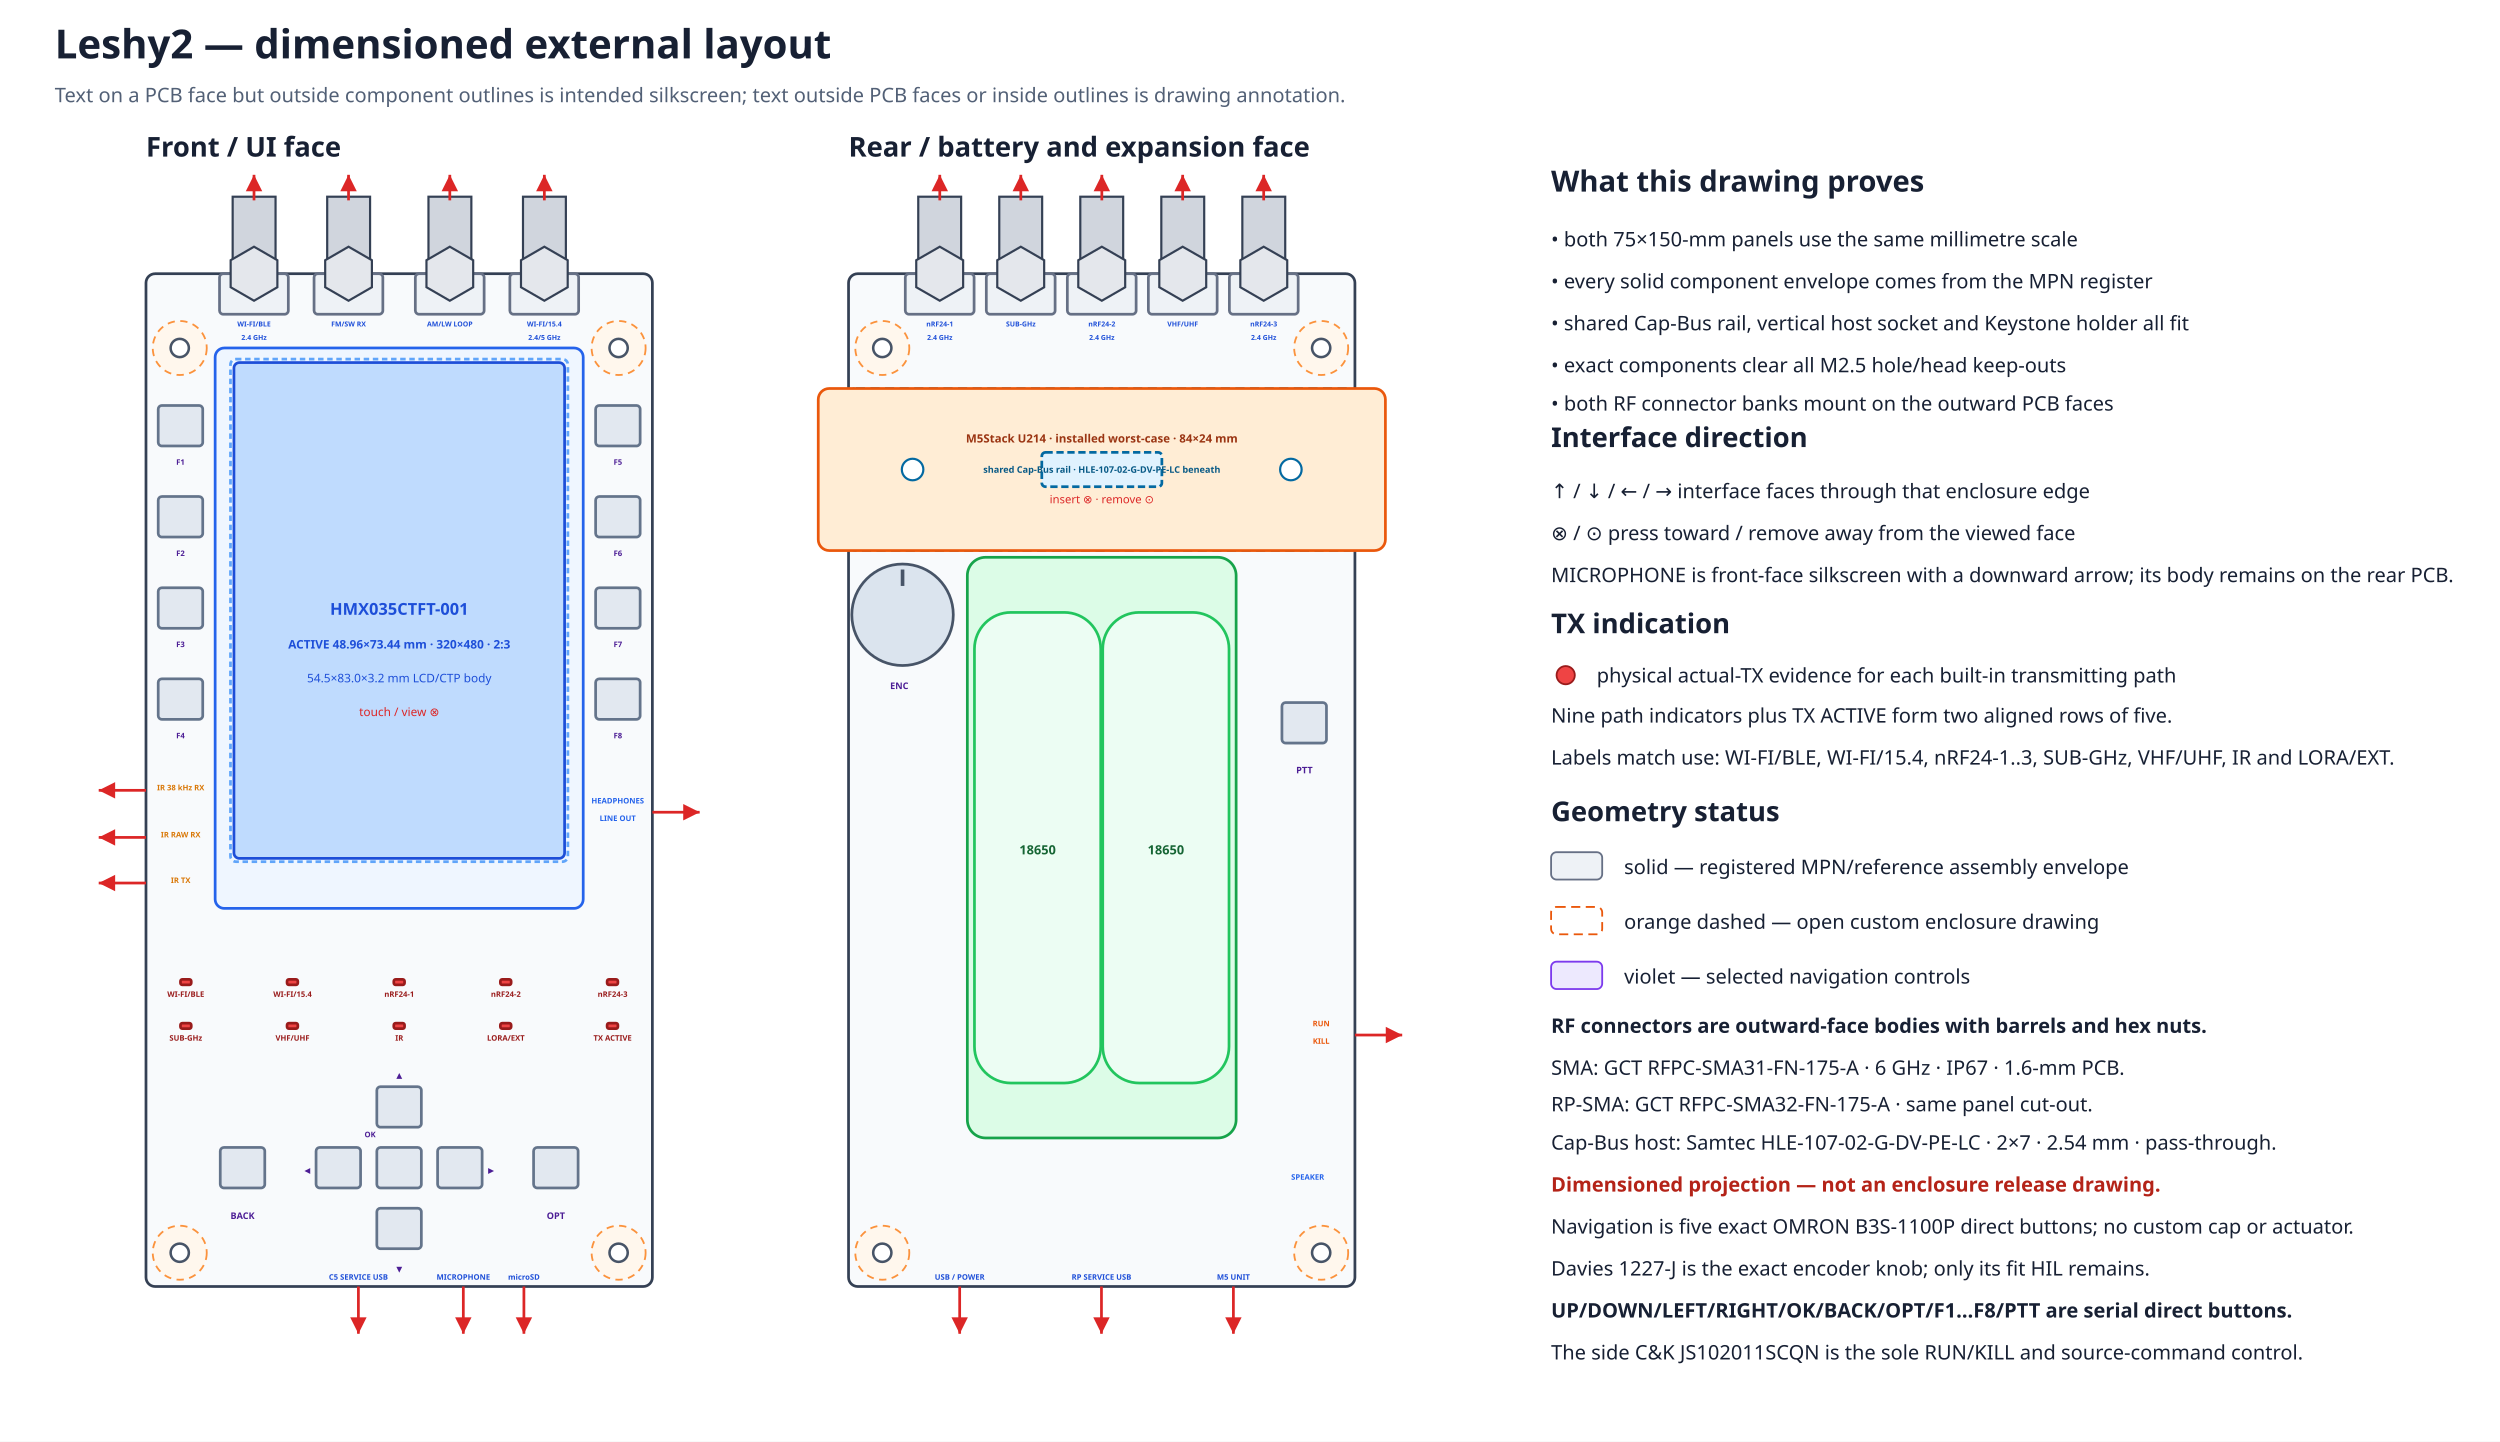
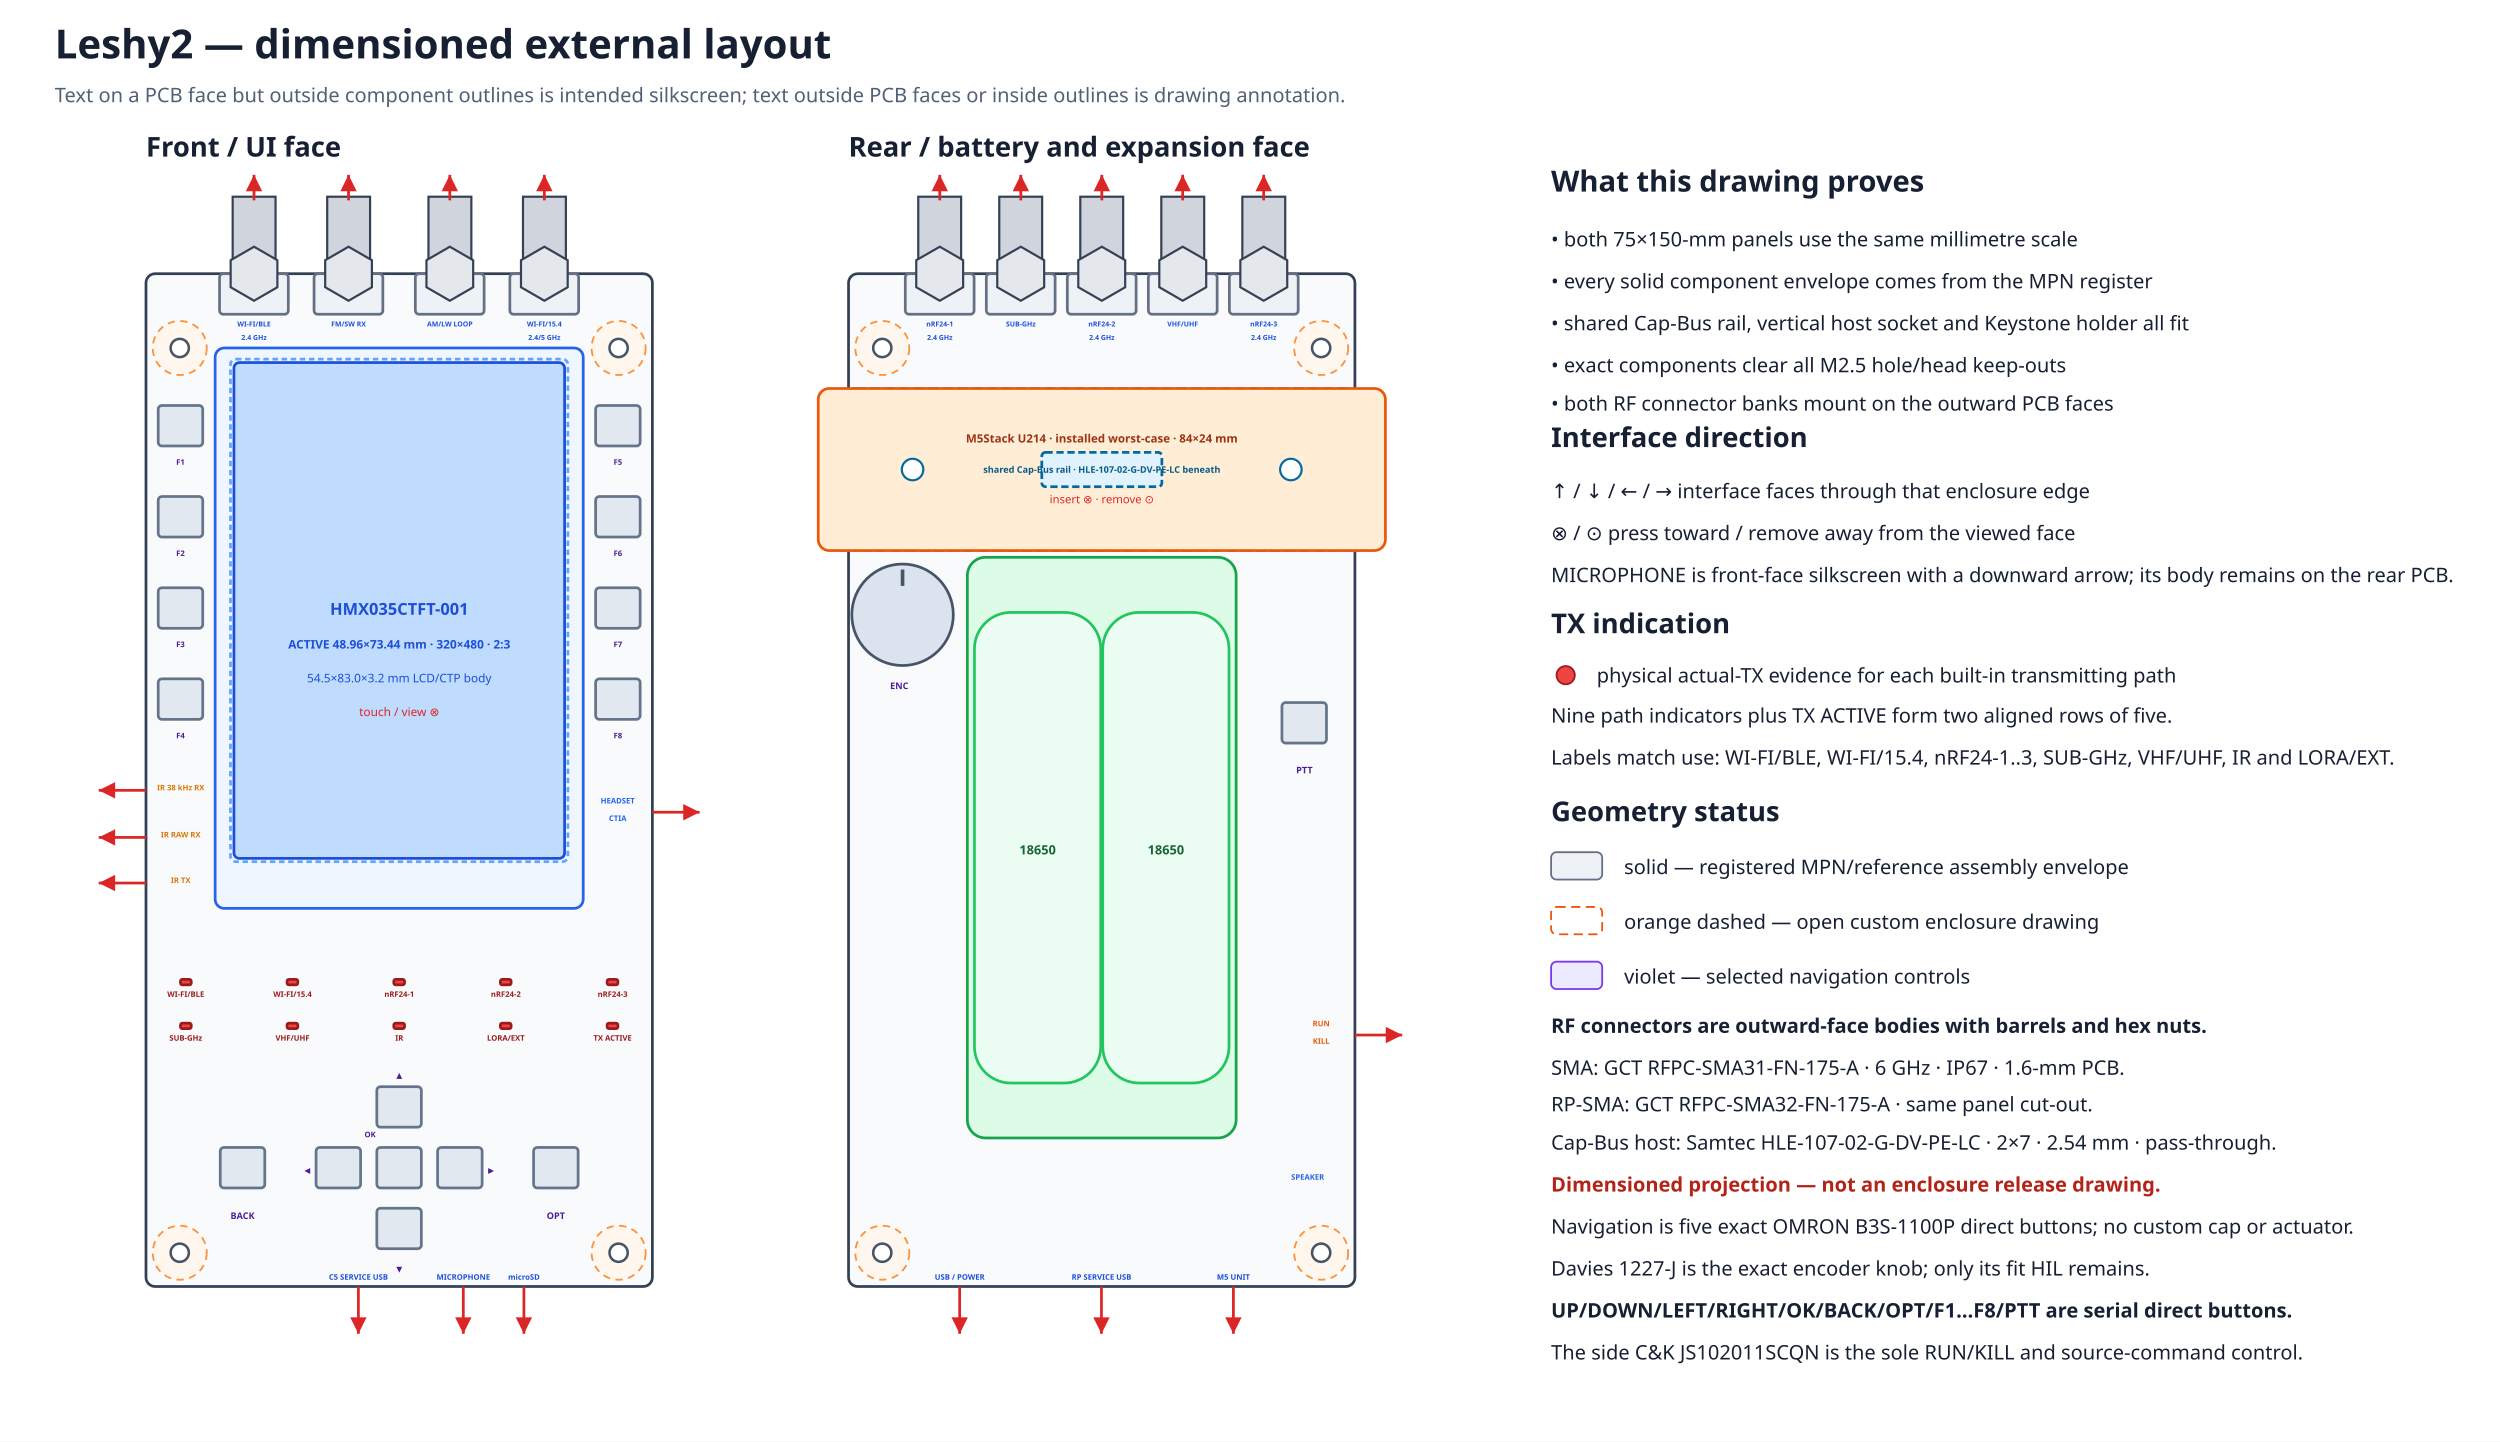
<svg xmlns="http://www.w3.org/2000/svg" width="1370" height="790" viewBox="0 0 1370 790" data-coordinate-model="L2-ASM-COORD-001-A" data-review-gate="H1.3.1" data-review-status="awaiting-user">
  <defs>
    <marker id="arrow" markerWidth="8" markerHeight="8" refX="6" refY="3" orient="auto">
      <path d="M0,0 L6,3 L0,6 Z" fill="#dc2626" />
    </marker>
  </defs>
  <rect width="100%" height="100%" fill="#ffffff" />
  <text x="30.0" y="32.0" font-family="sans-serif" font-size="22" font-weight="bold" text-anchor="start" fill="#172033">Leshy2 — dimensioned external layout</text>
  <text x="30.0" y="56.0" font-family="sans-serif" font-size="11" font-weight="normal" text-anchor="start" fill="#526076">Text on a PCB face but outside component outlines is intended silkscreen; text outside PCB faces or inside outlines is drawing annotation.</text>
  <text x="80.0" y="85.8" font-family="sans-serif" font-size="15" font-weight="bold" text-anchor="start" fill="#172033">Front / UI face</text>
  <rect x="80.0" y="150.0" width="277.5" height="555.0" rx="5" fill="#f8fafc" stroke="#344054" stroke-width="1.5" data-face="front-outer" data-board-mm="75x150" />
  <circle cx="98.5" cy="190.7" r="14.8" fill="#fff7ed" stroke="#fb923c" stroke-width="1" stroke-dasharray="4 3" />
  <circle cx="98.5" cy="190.7" r="5.0" fill="white" stroke="#475467" stroke-width="1.4" />
  <circle cx="339.0" cy="190.7" r="14.8" fill="#fff7ed" stroke="#fb923c" stroke-width="1" stroke-dasharray="4 3" />
  <circle cx="339.0" cy="190.7" r="5.0" fill="white" stroke="#475467" stroke-width="1.4" />
  <circle cx="98.5" cy="686.5" r="14.8" fill="#fff7ed" stroke="#fb923c" stroke-width="1" stroke-dasharray="4 3" />
  <circle cx="98.5" cy="686.5" r="5.0" fill="white" stroke="#475467" stroke-width="1.4" />
  <circle cx="339.0" cy="686.5" r="14.8" fill="#fff7ed" stroke="#fb923c" stroke-width="1" stroke-dasharray="4 3" />
  <circle cx="339.0" cy="686.5" r="5.0" fill="white" stroke="#475467" stroke-width="1.4" />
  <text x="465.0" y="85.8" font-family="sans-serif" font-size="15" font-weight="bold" text-anchor="start" fill="#172033">Rear / battery and expansion face</text>
  <rect x="465.0" y="150.0" width="277.5" height="555.0" rx="5" fill="#f8fafc" stroke="#344054" stroke-width="1.5" data-face="rear-outer" data-board-mm="75x150" />
  <circle cx="483.5" cy="190.7" r="14.8" fill="#fff7ed" stroke="#fb923c" stroke-width="1" stroke-dasharray="4 3" />
  <circle cx="483.5" cy="190.7" r="5.0" fill="white" stroke="#475467" stroke-width="1.4" />
  <circle cx="724.0" cy="190.7" r="14.8" fill="#fff7ed" stroke="#fb923c" stroke-width="1" stroke-dasharray="4 3" />
  <circle cx="724.0" cy="190.7" r="5.0" fill="white" stroke="#475467" stroke-width="1.4" />
  <circle cx="483.5" cy="686.5" r="14.8" fill="#fff7ed" stroke="#fb923c" stroke-width="1" stroke-dasharray="4 3" />
  <circle cx="483.5" cy="686.5" r="5.0" fill="white" stroke="#475467" stroke-width="1.4" />
  <circle cx="724.0" cy="686.5" r="14.8" fill="#fff7ed" stroke="#fb923c" stroke-width="1" stroke-dasharray="4 3" />
  <circle cx="724.0" cy="686.5" r="5.0" fill="white" stroke="#475467" stroke-width="1.4" />
  <rect x="465.0" y="212.9" width="277.5" height="88.8" rx="4" fill="#f0f9ff" stroke="#0284c7" stroke-width="1.5" stroke-dasharray="5 3" />
  <rect x="448.4" y="212.9" width="310.8" height="88.8" rx="6" fill="#ffedd5" stroke="#ea580c" stroke-width="1.5" />
  <rect x="570.9" y="247.9" width="65.8" height="18.8" rx="2" fill="#e0f2fe" stroke="#0369a1" stroke-width="1.5" stroke-dasharray="4 2" />
  <circle cx="500.1" cy="257.3" r="5.9" fill="#ffffff" stroke="#0369a1" stroke-width="1.2" />
  <circle cx="707.4" cy="257.3" r="5.9" fill="#ffffff" stroke="#0369a1" stroke-width="1.2" />
  <text x="603.8" y="242.5" font-family="sans-serif" font-size="6.3" font-weight="bold" text-anchor="middle" fill="#9a3412">M5Stack U214 · installed worst-case · 84×24 mm</text>
  <text x="603.8" y="259.1" font-family="sans-serif" font-size="5.0" font-weight="bold" text-anchor="middle" fill="#075985">shared Cap-Bus rail · HLE-107-02-G-DV-PE-LC beneath</text>
  <text x="603.8" y="275.8" font-family="sans-serif" font-size="6.2" font-weight="normal" text-anchor="middle" fill="#dc2626">insert ⊗ · remove ⊙</text>
  <g id="rear-outer-rf-bank" data-mount-face="rf-pcb-outer">
    <rect x="496.1" y="150.0" width="37.7" height="22.2" rx="2" fill="#eef2f6" stroke="#667085" stroke-width="1.5" />
    <rect x="503.2" y="107.8" width="23.5" height="42.2" fill="#d0d5dd" stroke="#344054" stroke-width="1.2" />
    <polygon points="527.8,157.4 515.0,164.8 502.1,157.4 502.1,142.6 515.0,135.2 527.8,142.6" fill="#e4e7ec" stroke="#344054" stroke-width="1.2" />
    <path d="M515.0 109.8 V95.8" stroke="#dc2626" stroke-width="1.5" marker-end="url(#arrow)" />
    <text data-layer="pcb-silkscreen" x="515.0" y="178.9" font-family="sans-serif" font-size="3.8" font-weight="bold" text-anchor="middle" fill="#1d4ed8">nRF24-1</text>
    <text data-layer="pcb-silkscreen" x="515.0" y="186.3" font-family="sans-serif" font-size="3.8" font-weight="bold" text-anchor="middle" fill="#1d4ed8">2.4 GHz</text>
    <rect x="540.5" y="150.0" width="37.7" height="22.2" rx="2" fill="#eef2f6" stroke="#667085" stroke-width="1.5" />
    <rect x="547.6" y="107.8" width="23.5" height="42.2" fill="#d0d5dd" stroke="#344054" stroke-width="1.2" />
    <polygon points="572.2,157.4 559.4,164.8 546.5,157.4 546.5,142.6 559.4,135.2 572.2,142.6" fill="#e4e7ec" stroke="#344054" stroke-width="1.2" />
    <path d="M559.4 109.8 V95.8" stroke="#dc2626" stroke-width="1.5" marker-end="url(#arrow)" />
    <text data-layer="pcb-silkscreen" x="559.4" y="178.9" font-family="sans-serif" font-size="3.8" font-weight="bold" text-anchor="middle" fill="#1d4ed8">SUB-GHz</text>
    <rect x="584.9" y="150.0" width="37.7" height="22.2" rx="2" fill="#eef2f6" stroke="#667085" stroke-width="1.5" />
    <rect x="592.0" y="107.8" width="23.5" height="42.2" fill="#d0d5dd" stroke="#344054" stroke-width="1.2" />
    <polygon points="616.6,157.4 603.8,164.8 590.9,157.4 590.9,142.6 603.8,135.2 616.6,142.6" fill="#e4e7ec" stroke="#344054" stroke-width="1.2" />
    <path d="M603.8 109.8 V95.8" stroke="#dc2626" stroke-width="1.5" marker-end="url(#arrow)" />
    <text data-layer="pcb-silkscreen" x="603.8" y="178.9" font-family="sans-serif" font-size="3.8" font-weight="bold" text-anchor="middle" fill="#1d4ed8">nRF24-2</text>
    <text data-layer="pcb-silkscreen" x="603.8" y="186.3" font-family="sans-serif" font-size="3.8" font-weight="bold" text-anchor="middle" fill="#1d4ed8">2.4 GHz</text>
    <rect x="629.3" y="150.0" width="37.7" height="22.2" rx="2" fill="#eef2f6" stroke="#667085" stroke-width="1.5" />
    <rect x="636.4" y="107.8" width="23.5" height="42.2" fill="#d0d5dd" stroke="#344054" stroke-width="1.2" />
    <polygon points="661.0,157.4 648.1,164.8 635.3,157.4 635.3,142.6 648.1,135.2 661.0,142.6" fill="#e4e7ec" stroke="#344054" stroke-width="1.2" />
    <path d="M648.1 109.8 V95.8" stroke="#dc2626" stroke-width="1.5" marker-end="url(#arrow)" />
    <text data-layer="pcb-silkscreen" x="648.1" y="178.9" font-family="sans-serif" font-size="3.8" font-weight="bold" text-anchor="middle" fill="#1d4ed8">VHF/UHF</text>
    <rect x="673.7" y="150.0" width="37.7" height="22.2" rx="2" fill="#eef2f6" stroke="#667085" stroke-width="1.5" />
    <rect x="680.8" y="107.8" width="23.5" height="42.2" fill="#d0d5dd" stroke="#344054" stroke-width="1.2" />
    <polygon points="705.4,157.4 692.5,164.8 679.7,157.4 679.7,142.6 692.5,135.2 705.4,142.6" fill="#e4e7ec" stroke="#344054" stroke-width="1.2" />
    <path d="M692.5 109.8 V95.8" stroke="#dc2626" stroke-width="1.5" marker-end="url(#arrow)" />
    <text data-layer="pcb-silkscreen" x="692.5" y="178.9" font-family="sans-serif" font-size="3.8" font-weight="bold" text-anchor="middle" fill="#1d4ed8">nRF24-3</text>
    <text data-layer="pcb-silkscreen" x="692.5" y="186.3" font-family="sans-serif" font-size="3.8" font-weight="bold" text-anchor="middle" fill="#1d4ed8">2.4 GHz</text>
  </g>
  <rect x="117.9" y="190.7" width="201.7" height="307.1" rx="5" fill="#eff6ff" stroke="#2563eb" stroke-width="1.5" />
  <rect x="128.2" y="198.7" width="181.2" height="271.7" rx="3" fill="#bfdbfe" stroke="#1d4ed8" stroke-width="1.5" />
  <rect x="126.3" y="196.8" width="184.9" height="275.4" rx="3" fill="none" stroke="#60a5fa" stroke-width="1.5" stroke-dasharray="3 2" />
  <text x="218.8" y="336.9" font-family="sans-serif" font-size="9" font-weight="bold" text-anchor="middle" fill="#1d4ed8">HMX035CTFT-001</text>
  <text x="218.8" y="355.4" font-family="sans-serif" font-size="6.5" font-weight="bold" text-anchor="middle" fill="#1d4ed8">ACTIVE 48.96×73.44 mm · 320×480 · 2:3</text>
  <text x="218.8" y="373.9" font-family="sans-serif" font-size="6.5" font-weight="normal" text-anchor="middle" fill="#1d4ed8">54.5×83.0×3.2 mm LCD/CTP body</text>
  <text x="218.8" y="392.4" font-family="sans-serif" font-size="6.5" font-weight="normal" text-anchor="middle" fill="#dc2626">touch / view ⊗</text>
  <g id="front-outer-rf-bank" data-mount-face="ui-pcb-outer">
    <rect x="120.3" y="150.0" width="37.7" height="22.2" rx="2" fill="#eef2f6" stroke="#667085" stroke-width="1.5" />
    <rect x="127.5" y="107.8" width="23.5" height="42.2" fill="#d0d5dd" stroke="#344054" stroke-width="1.2" />
    <polygon points="152.0,157.4 139.2,164.8 126.4,157.4 126.4,142.6 139.2,135.2 152.0,142.6" fill="#e4e7ec" stroke="#344054" stroke-width="1.2" />
    <path d="M139.2 109.8 V95.8" stroke="#dc2626" stroke-width="1.5" marker-end="url(#arrow)" />
    <text data-layer="pcb-silkscreen" x="139.2" y="178.9" font-family="sans-serif" font-size="3.8" font-weight="bold" text-anchor="middle" fill="#1d4ed8">WI-FI/BLE</text>
    <text data-layer="pcb-silkscreen" x="139.2" y="186.3" font-family="sans-serif" font-size="3.8" font-weight="bold" text-anchor="middle" fill="#1d4ed8">2.4 GHz</text>
    <rect x="172.1" y="150.0" width="37.7" height="22.2" rx="2" fill="#eef2f6" stroke="#667085" stroke-width="1.5" />
    <rect x="179.3" y="107.8" width="23.5" height="42.2" fill="#d0d5dd" stroke="#344054" stroke-width="1.2" />
    <polygon points="203.8,157.4 191.0,164.8 178.2,157.4 178.2,142.6 191.0,135.2 203.8,142.6" fill="#e4e7ec" stroke="#344054" stroke-width="1.2" />
    <path d="M191.0 109.8 V95.8" stroke="#dc2626" stroke-width="1.5" marker-end="url(#arrow)" />
    <text data-layer="pcb-silkscreen" x="191.0" y="178.9" font-family="sans-serif" font-size="3.8" font-weight="bold" text-anchor="middle" fill="#1d4ed8">FM/SW RX</text>
    <rect x="227.6" y="150.0" width="37.7" height="22.2" rx="2" fill="#eef2f6" stroke="#667085" stroke-width="1.5" />
    <rect x="234.8" y="107.8" width="23.5" height="42.2" fill="#d0d5dd" stroke="#344054" stroke-width="1.2" />
    <polygon points="259.3,157.4 246.5,164.8 233.7,157.4 233.7,142.6 246.5,135.2 259.3,142.6" fill="#e4e7ec" stroke="#344054" stroke-width="1.2" />
    <path d="M246.5 109.8 V95.8" stroke="#dc2626" stroke-width="1.5" marker-end="url(#arrow)" />
    <text data-layer="pcb-silkscreen" x="246.5" y="178.9" font-family="sans-serif" font-size="3.8" font-weight="bold" text-anchor="middle" fill="#1d4ed8">AM/LW LOOP</text>
    <rect x="279.4" y="150.0" width="37.7" height="22.2" rx="2" fill="#eef2f6" stroke="#667085" stroke-width="1.5" />
    <rect x="286.6" y="107.8" width="23.5" height="42.2" fill="#d0d5dd" stroke="#344054" stroke-width="1.2" />
    <polygon points="311.1,157.4 298.3,164.8 285.5,157.4 285.5,142.6 298.3,135.2 311.1,142.6" fill="#e4e7ec" stroke="#344054" stroke-width="1.2" />
    <path d="M298.3 109.8 V95.8" stroke="#dc2626" stroke-width="1.5" marker-end="url(#arrow)" />
    <text data-layer="pcb-silkscreen" x="298.3" y="178.9" font-family="sans-serif" font-size="3.8" font-weight="bold" text-anchor="middle" fill="#1d4ed8">WI-FI/15.4</text>
    <text data-layer="pcb-silkscreen" x="298.3" y="186.3" font-family="sans-serif" font-size="3.8" font-weight="bold" text-anchor="middle" fill="#1d4ed8">2.4/5 GHz</text>
  </g>
  <rect x="98.9" y="536.7" width="5.9" height="3.0" rx="1" fill="#ef4444" stroke="#991b1b" stroke-width="1.5" data-instance="s3_tx_led" data-role="actual-tx-indicator" data-row="1" data-column="1" />
  <text data-layer="pcb-silkscreen" x="101.8" y="546.3" font-family="sans-serif" font-size="4.2" font-weight="bold" text-anchor="middle" fill="#991b1b">WI-FI/BLE</text>
  <rect x="157.3" y="536.7" width="5.9" height="3.0" rx="1" fill="#ef4444" stroke="#991b1b" stroke-width="1.5" data-instance="c5_tx_led" data-role="actual-tx-indicator" data-row="1" data-column="2" />
  <text data-layer="pcb-silkscreen" x="160.3" y="546.3" font-family="sans-serif" font-size="4.2" font-weight="bold" text-anchor="middle" fill="#991b1b">WI-FI/15.4</text>
  <rect x="215.8" y="536.7" width="5.9" height="3.0" rx="1" fill="#ef4444" stroke="#991b1b" stroke-width="1.5" data-instance="nrf0_tx_led" data-role="actual-tx-indicator" data-row="1" data-column="3" />
  <text data-layer="pcb-silkscreen" x="218.8" y="546.3" font-family="sans-serif" font-size="4.2" font-weight="bold" text-anchor="middle" fill="#991b1b">nRF24-1</text>
  <rect x="274.2" y="536.7" width="5.9" height="3.0" rx="1" fill="#ef4444" stroke="#991b1b" stroke-width="1.5" data-instance="nrf1_tx_led" data-role="actual-tx-indicator" data-row="1" data-column="4" />
  <text data-layer="pcb-silkscreen" x="277.2" y="546.3" font-family="sans-serif" font-size="4.2" font-weight="bold" text-anchor="middle" fill="#991b1b">nRF24-2</text>
  <rect x="332.7" y="536.7" width="5.9" height="3.0" rx="1" fill="#ef4444" stroke="#991b1b" stroke-width="1.5" data-instance="nrf2_tx_led" data-role="actual-tx-indicator" data-row="1" data-column="5" />
  <text data-layer="pcb-silkscreen" x="335.7" y="546.3" font-family="sans-serif" font-size="4.2" font-weight="bold" text-anchor="middle" fill="#991b1b">nRF24-3</text>
  <rect x="98.9" y="560.7" width="5.9" height="3.0" rx="1" fill="#ef4444" stroke="#991b1b" stroke-width="1.5" data-instance="cc_tx_led" data-role="actual-tx-indicator" data-row="2" data-column="1" />
  <text data-layer="pcb-silkscreen" x="101.8" y="570.3" font-family="sans-serif" font-size="4.2" font-weight="bold" text-anchor="middle" fill="#991b1b">SUB-GHz</text>
  <rect x="157.3" y="560.7" width="5.9" height="3.0" rx="1" fill="#ef4444" stroke="#991b1b" stroke-width="1.5" data-instance="voice_tx_led" data-role="actual-tx-indicator" data-row="2" data-column="2" />
  <text data-layer="pcb-silkscreen" x="160.3" y="570.3" font-family="sans-serif" font-size="4.2" font-weight="bold" text-anchor="middle" fill="#991b1b">VHF/UHF</text>
  <rect x="215.8" y="560.7" width="5.9" height="3.0" rx="1" fill="#ef4444" stroke="#991b1b" stroke-width="1.5" data-instance="ir_tx_led" data-role="actual-tx-indicator" data-row="2" data-column="3" />
  <text data-layer="pcb-silkscreen" x="218.8" y="570.3" font-family="sans-serif" font-size="4.2" font-weight="bold" text-anchor="middle" fill="#991b1b">IR</text>
  <rect x="274.2" y="560.7" width="5.9" height="3.0" rx="1" fill="#ef4444" stroke="#991b1b" stroke-width="1.5" data-instance="ext_tx_led" data-role="actual-tx-indicator" data-row="2" data-column="4" />
  <text data-layer="pcb-silkscreen" x="277.2" y="570.3" font-family="sans-serif" font-size="4.2" font-weight="bold" text-anchor="middle" fill="#991b1b">LORA/EXT</text>
  <rect x="332.7" y="560.7" width="5.9" height="3.0" rx="1" fill="#ef4444" stroke="#991b1b" stroke-width="1.5" data-instance="any_tx_led" data-role="actual-tx-indicator" data-row="2" data-column="5" />
  <text data-layer="pcb-silkscreen" x="335.7" y="570.3" font-family="sans-serif" font-size="4.2" font-weight="bold" text-anchor="middle" fill="#991b1b">TX ACTIVE</text>
  <rect x="86.7" y="222.2" width="24.4" height="22.2" rx="2" fill="#e2e8f0" stroke="#64748b" stroke-width="1.5" data-instance="ui_switch_f1" data-direct-press="true" />
  <rect x="86.7" y="272.1" width="24.4" height="22.2" rx="2" fill="#e2e8f0" stroke="#64748b" stroke-width="1.5" data-instance="ui_switch_f2" data-direct-press="true" />
  <rect x="86.7" y="322.1" width="24.4" height="22.2" rx="2" fill="#e2e8f0" stroke="#64748b" stroke-width="1.5" data-instance="ui_switch_f3" data-direct-press="true" />
  <rect x="86.7" y="372.0" width="24.4" height="22.2" rx="2" fill="#e2e8f0" stroke="#64748b" stroke-width="1.5" data-instance="ui_switch_f4" data-direct-press="true" />
  <rect x="326.4" y="222.2" width="24.4" height="22.2" rx="2" fill="#e2e8f0" stroke="#64748b" stroke-width="1.5" data-instance="ui_switch_f5" data-direct-press="true" />
  <rect x="326.4" y="272.1" width="24.4" height="22.2" rx="2" fill="#e2e8f0" stroke="#64748b" stroke-width="1.5" data-instance="ui_switch_f6" data-direct-press="true" />
  <rect x="326.4" y="322.1" width="24.4" height="22.2" rx="2" fill="#e2e8f0" stroke="#64748b" stroke-width="1.5" data-instance="ui_switch_f7" data-direct-press="true" />
  <rect x="326.4" y="372.0" width="24.4" height="22.2" rx="2" fill="#e2e8f0" stroke="#64748b" stroke-width="1.5" data-instance="ui_switch_f8" data-direct-press="true" />
  <rect x="120.7" y="628.8" width="24.4" height="22.2" rx="2" fill="#e2e8f0" stroke="#64748b" stroke-width="1.5" data-instance="ui_switch_back" data-direct-press="true" />
  <rect x="206.5" y="595.5" width="24.4" height="22.2" rx="2" fill="#e2e8f0" stroke="#64748b" stroke-width="1.5" data-instance="ui_dpad_up" data-direct-press="true" />
  <rect x="206.5" y="662.1" width="24.4" height="22.2" rx="2" fill="#e2e8f0" stroke="#64748b" stroke-width="1.5" data-instance="ui_dpad_down" data-direct-press="true" />
  <rect x="173.2" y="628.8" width="24.4" height="22.2" rx="2" fill="#e2e8f0" stroke="#64748b" stroke-width="1.5" data-instance="ui_dpad_left" data-direct-press="true" />
  <rect x="239.8" y="628.8" width="24.4" height="22.2" rx="2" fill="#e2e8f0" stroke="#64748b" stroke-width="1.5" data-instance="ui_dpad_right" data-direct-press="true" />
  <rect x="206.5" y="628.8" width="24.4" height="22.2" rx="2" fill="#e2e8f0" stroke="#64748b" stroke-width="1.5" data-instance="ui_dpad_ok" data-direct-press="true" />
  <rect x="292.4" y="628.8" width="24.4" height="22.2" rx="2" fill="#e2e8f0" stroke="#64748b" stroke-width="1.5" data-instance="ui_switch_opt" data-direct-press="true" />
  <text data-layer="pcb-silkscreen" x="218.8" y="590.7" font-family="sans-serif" font-size="4.2" font-weight="bold" text-anchor="middle" fill="#4c1d95">▲</text>
  <text data-layer="pcb-silkscreen" x="218.8" y="696.9" font-family="sans-serif" font-size="4.2" font-weight="bold" text-anchor="middle" fill="#4c1d95">▼</text>
  <text data-layer="pcb-silkscreen" x="168.4" y="642.8" font-family="sans-serif" font-size="4.2" font-weight="bold" text-anchor="middle" fill="#4c1d95">◀</text>
  <text data-layer="pcb-silkscreen" x="269.1" y="642.8" font-family="sans-serif" font-size="4.2" font-weight="bold" text-anchor="middle" fill="#4c1d95">▶</text>
  <text data-layer="pcb-silkscreen" x="202.8" y="623.2" font-family="sans-serif" font-size="4.2" font-weight="bold" text-anchor="middle" fill="#4c1d95">OK</text>
  <text data-layer="pcb-silkscreen" x="132.9" y="668.0" font-family="sans-serif" font-size="5.0" font-weight="bold" text-anchor="middle" fill="#4c1d95">BACK</text>
  <text data-layer="pcb-silkscreen" x="304.6" y="668.0" font-family="sans-serif" font-size="5.0" font-weight="bold" text-anchor="middle" fill="#4c1d95">OPT</text>
  <text data-layer="pcb-silkscreen" x="98.9" y="254.7" font-family="sans-serif" font-size="4.2" font-weight="bold" text-anchor="middle" fill="#4c1d95">F1</text>
  <text data-layer="pcb-silkscreen" x="98.9" y="304.7" font-family="sans-serif" font-size="4.2" font-weight="bold" text-anchor="middle" fill="#4c1d95">F2</text>
  <text data-layer="pcb-silkscreen" x="98.9" y="354.6" font-family="sans-serif" font-size="4.2" font-weight="bold" text-anchor="middle" fill="#4c1d95">F3</text>
  <text data-layer="pcb-silkscreen" x="98.9" y="404.6" font-family="sans-serif" font-size="4.2" font-weight="bold" text-anchor="middle" fill="#4c1d95">F4</text>
  <text data-layer="pcb-silkscreen" x="338.6" y="254.7" font-family="sans-serif" font-size="4.2" font-weight="bold" text-anchor="middle" fill="#4c1d95">F5</text>
  <text data-layer="pcb-silkscreen" x="338.6" y="304.7" font-family="sans-serif" font-size="4.2" font-weight="bold" text-anchor="middle" fill="#4c1d95">F6</text>
  <text data-layer="pcb-silkscreen" x="338.6" y="354.6" font-family="sans-serif" font-size="4.2" font-weight="bold" text-anchor="middle" fill="#4c1d95">F7</text>
  <text data-layer="pcb-silkscreen" x="338.6" y="404.6" font-family="sans-serif" font-size="4.2" font-weight="bold" text-anchor="middle" fill="#4c1d95">F8</text>
  <path d="M80.0 433.1 L54.1 433.1" stroke="#dc2626" stroke-width="1.5" marker-end="url(#arrow)" />
  <text data-layer="pcb-silkscreen" x="99.0" y="433.1" font-family="sans-serif" font-size="4.2" font-weight="bold" text-anchor="middle" fill="#d97706">IR 38 kHz RX</text>
  <path d="M80.0 458.9 L54.1 458.9" stroke="#dc2626" stroke-width="1.5" marker-end="url(#arrow)" />
  <text data-layer="pcb-silkscreen" x="99.0" y="458.9" font-family="sans-serif" font-size="4.2" font-weight="bold" text-anchor="middle" fill="#d97706">IR RAW RX</text>
  <path d="M80.0 483.9 L54.1 483.9" stroke="#dc2626" stroke-width="1.5" marker-end="url(#arrow)" />
  <text data-layer="pcb-silkscreen" x="99.0" y="483.9" font-family="sans-serif" font-size="4.2" font-weight="bold" text-anchor="middle" fill="#d97706">IR TX</text>
  <path d="M357.5 445.1 L383.4 445.1" stroke="#dc2626" stroke-width="1.5" marker-end="url(#arrow)" />
-   <text data-layer="pcb-silkscreen" x="338.5" y="440.3" font-family="sans-serif" font-size="4.2" font-weight="bold" text-anchor="middle" fill="#2563eb">HEADPHONES</text>
-   <text data-layer="pcb-silkscreen" x="338.5" y="449.9" font-family="sans-serif" font-size="4.2" font-weight="bold" text-anchor="middle" fill="#2563eb">LINE OUT</text>
+   <text data-layer="pcb-silkscreen" x="338.5" y="440.3" font-family="sans-serif" font-size="4.2" font-weight="bold" text-anchor="middle" fill="#2563eb">HEADSET</text>
+   <text data-layer="pcb-silkscreen" x="338.5" y="449.9" font-family="sans-serif" font-size="4.2" font-weight="bold" text-anchor="middle" fill="#2563eb">CTIA</text>
  <path d="M196.4 705.0 L196.4 730.9" stroke="#dc2626" stroke-width="1.5" marker-end="url(#arrow)" />
  <text data-layer="pcb-silkscreen" x="196.4" y="701.3" font-family="sans-serif" font-size="4.2" font-weight="bold" text-anchor="middle" fill="#1d4ed8">C5 SERVICE USB</text>
  <path d="M287.1 705.0 L287.1 730.9" stroke="#dc2626" stroke-width="1.5" marker-end="url(#arrow)" />
  <text data-layer="pcb-silkscreen" x="287.1" y="701.3" font-family="sans-serif" font-size="4.2" font-weight="bold" text-anchor="middle" fill="#1d4ed8">microSD</text>
  <path d="M253.9 705.0 L253.9 730.9" stroke="#dc2626" stroke-width="1.5" marker-end="url(#arrow)" />
  <text data-layer="pcb-silkscreen" x="253.9" y="701.3" font-family="sans-serif" font-size="4.2" font-weight="bold" text-anchor="middle" fill="#1d4ed8">MICROPHONE</text>
  <rect x="530.1" y="305.4" width="147.3" height="318.2" rx="10" fill="#dcfce7" stroke="#16a34a" stroke-width="1.5" />
  <text x="603.8" y="453.4" font-family="sans-serif" font-size="9" font-weight="bold" text-anchor="middle" fill="#166534">Keystone 1048P</text>
  <text x="603.8" y="471.9" font-family="sans-serif" font-size="6.5" font-weight="normal" text-anchor="middle" fill="#166534">86×39.8-mm rotated holder</text>
  <rect x="534.0" y="335.6" width="69.2" height="257.9" rx="20" fill="#ecfdf3" stroke="#22c55e" stroke-width="1.5" data-instance="pack_cell0" data-source-envelope="true" />
  <text x="568.6" y="468.2" font-family="sans-serif" font-size="7" font-weight="bold" text-anchor="middle" fill="#166534">18650</text>
  <rect x="604.3" y="335.6" width="69.2" height="257.9" rx="20" fill="#ecfdf3" stroke="#22c55e" stroke-width="1.5" data-instance="pack_cell1" data-source-envelope="true" />
  <text x="638.9" y="468.2" font-family="sans-serif" font-size="7" font-weight="bold" text-anchor="middle" fill="#166534">18650</text>
  <rect x="702.5" y="385.0" width="24.4" height="22.2" rx="2" fill="#e2e8f0" stroke="#64748b" stroke-width="1.5" data-instance="ptt_switch" data-direct-press="true" />
  <circle cx="494.6" cy="336.9" r="27.8" fill="#dbe4ee" stroke="#475467" stroke-width="1.5" data-instance="encoder_knob" data-selected-part="true" />
  <path d="M494.6 312.1 V321.1" stroke="#475467" stroke-width="2" data-part="knob-indicator-line" />
  <text data-layer="pcb-silkscreen" x="492.8" y="377.6" font-family="sans-serif" font-size="5.0" font-weight="bold" text-anchor="middle" fill="#4c1d95">ENC</text>
  <text data-layer="pcb-silkscreen" x="714.8" y="423.8" font-family="sans-serif" font-size="5.0" font-weight="bold" text-anchor="middle" fill="#4c1d95">PTT</text>
  <path d="M742.5 567.2 L768.4 567.2" stroke="#dc2626" stroke-width="1.5" marker-end="url(#arrow)" />
  <text data-layer="pcb-silkscreen" x="724.0" y="562.4" font-family="sans-serif" font-size="4.2" font-weight="bold" text-anchor="middle" fill="#ea580c">RUN</text>
  <text data-layer="pcb-silkscreen" x="724.0" y="572.0" font-family="sans-serif" font-size="4.2" font-weight="bold" text-anchor="middle" fill="#ea580c">KILL</text>
  <path d="M525.9 705.0 V730.9" stroke="#dc2626" stroke-width="1.5" marker-end="url(#arrow)" />
  <text data-layer="pcb-silkscreen" x="525.9" y="701.3" font-family="sans-serif" font-size="4.2" font-weight="bold" text-anchor="middle" fill="#1d4ed8">USB / POWER</text>
  <path d="M603.6 705.0 V730.9" stroke="#dc2626" stroke-width="1.5" marker-end="url(#arrow)" />
  <text data-layer="pcb-silkscreen" x="603.6" y="701.3" font-family="sans-serif" font-size="4.2" font-weight="bold" text-anchor="middle" fill="#1d4ed8">RP SERVICE USB</text>
  <path d="M675.9 705.0 V730.9" stroke="#dc2626" stroke-width="1.5" marker-end="url(#arrow)" />
  <text data-layer="pcb-silkscreen" x="675.9" y="701.3" font-family="sans-serif" font-size="4.2" font-weight="bold" text-anchor="middle" fill="#1d4ed8">M5 UNIT</text>
  <text data-layer="pcb-silkscreen" x="716.6" y="646.5" font-family="sans-serif" font-size="4.2" font-weight="bold" text-anchor="middle" fill="#2563eb">SPEAKER</text>
  <text x="850.0" y="105.0" font-family="sans-serif" font-size="16" font-weight="bold" text-anchor="start" fill="#172033">What this drawing proves</text>
  <text x="850.0" y="135.0" font-family="sans-serif" font-size="11" font-weight="normal" text-anchor="start" fill="#172033">• both 75×150-mm panels use the same millimetre scale</text>
  <text x="850.0" y="158.0" font-family="sans-serif" font-size="11" font-weight="normal" text-anchor="start" fill="#172033">• every solid component envelope comes from the MPN register</text>
  <text x="850.0" y="181.0" font-family="sans-serif" font-size="11" font-weight="normal" text-anchor="start" fill="#172033">• shared Cap-Bus rail, vertical host socket and Keystone holder all fit</text>
  <text x="850.0" y="204.0" font-family="sans-serif" font-size="11" font-weight="normal" text-anchor="start" fill="#172033">• exact components clear all M2.5 hole/head keep-outs</text>
  <text x="850.0" y="225.0" font-family="sans-serif" font-size="11" font-weight="normal" text-anchor="start" fill="#172033">• both RF connector banks mount on the outward PCB faces</text>
  <text x="850.0" y="245.0" font-family="sans-serif" font-size="15" font-weight="bold" text-anchor="start" fill="#172033">Interface direction</text>
  <text x="850.0" y="273.0" font-family="sans-serif" font-size="11" font-weight="normal" text-anchor="start" fill="#172033">↑ / ↓ / ← / →  interface faces through that enclosure edge</text>
  <text x="850.0" y="296.0" font-family="sans-serif" font-size="11" font-weight="normal" text-anchor="start" fill="#172033">⊗ / ⊙  press toward / remove away from the viewed face</text>
  <text x="850.0" y="319.0" font-family="sans-serif" font-size="11" font-weight="normal" text-anchor="start" fill="#172033">MICROPHONE is front-face silkscreen with a downward arrow; its body remains on the rear PCB.</text>
  <text x="850.0" y="347.0" font-family="sans-serif" font-size="15" font-weight="bold" text-anchor="start" fill="#172033">TX indication</text>
  <circle cx="858" cy="370" r="5" fill="#ef4444" stroke="#991b1b" />
  <text x="875.0" y="374.0" font-family="sans-serif" font-size="11" font-weight="normal" text-anchor="start" fill="#172033">physical actual-TX evidence for each built-in transmitting path</text>
  <text x="850.0" y="396.0" font-family="sans-serif" font-size="11" font-weight="normal" text-anchor="start" fill="#172033">Nine path indicators plus TX ACTIVE form two aligned rows of five.</text>
  <text x="850.0" y="419.0" font-family="sans-serif" font-size="11" font-weight="normal" text-anchor="start" fill="#172033">Labels match use: WI-FI/BLE, WI-FI/15.4, nRF24-1..3, SUB-GHz, VHF/UHF, IR and LORA/EXT.</text>
  <text x="850.0" y="450.0" font-family="sans-serif" font-size="15" font-weight="bold" text-anchor="start" fill="#172033">Geometry status</text>
  <rect x="850" y="467" width="28" height="15" rx="3" fill="#eef2f6" stroke="#667085" />
  <text x="890.0" y="479.0" font-family="sans-serif" font-size="11" font-weight="normal" text-anchor="start" fill="#172033">solid — registered MPN/reference assembly envelope</text>
  <rect x="850" y="497" width="28" height="15" rx="3" fill="none" stroke="#ea580c" stroke-dasharray="5 3" />
  <text x="890.0" y="509.0" font-family="sans-serif" font-size="11" font-weight="normal" text-anchor="start" fill="#172033">orange dashed — open custom enclosure drawing</text>
  <rect x="850" y="527" width="28" height="15" rx="3" fill="#ede9fe" stroke="#7c3aed" />
  <text x="890.0" y="539.0" font-family="sans-serif" font-size="11" font-weight="normal" text-anchor="start" fill="#172033">violet — selected navigation controls</text>
  <text x="850.0" y="566.0" font-family="sans-serif" font-size="11" font-weight="bold" text-anchor="start" fill="#172033">RF connectors are outward-face bodies with barrels and hex nuts.</text>
  <text x="850.0" y="589.0" font-family="sans-serif" font-size="11" font-weight="normal" text-anchor="start" fill="#172033">SMA: GCT RFPC-SMA31-FN-175-A · 6 GHz · IP67 · 1.6-mm PCB.</text>
  <text x="850.0" y="609.0" font-family="sans-serif" font-size="11" font-weight="normal" text-anchor="start" fill="#172033">RP-SMA: GCT RFPC-SMA32-FN-175-A · same panel cut-out.</text>
  <text x="850.0" y="630.0" font-family="sans-serif" font-size="11" font-weight="normal" text-anchor="start" fill="#172033">Cap-Bus host: Samtec HLE-107-02-G-DV-PE-LC · 2×7 · 2.54 mm · pass-through.</text>
  <text x="850.0" y="653.0" font-family="sans-serif" font-size="11" font-weight="bold" text-anchor="start" fill="#b42318">Dimensioned projection — not an enclosure release drawing.</text>
  <text x="850.0" y="676.0" font-family="sans-serif" font-size="11" font-weight="normal" text-anchor="start" fill="#172033">Navigation is five exact OMRON B3S-1100P direct buttons; no custom cap or actuator.</text>
  <text x="850.0" y="699.0" font-family="sans-serif" font-size="11" font-weight="normal" text-anchor="start" fill="#172033">Davies 1227-J is the exact encoder knob; only its fit HIL remains.</text>
  <text x="850.0" y="722.0" font-family="sans-serif" font-size="11" font-weight="bold" text-anchor="start" fill="#172033">UP/DOWN/LEFT/RIGHT/OK/BACK/OPT/F1…F8/PTT are serial direct buttons.</text>
  <text x="850.0" y="745.0" font-family="sans-serif" font-size="11" font-weight="normal" text-anchor="start" fill="#172033">The side C&amp;K JS102011SCQN is the sole RUN/KILL and source-command control.</text>
</svg>
